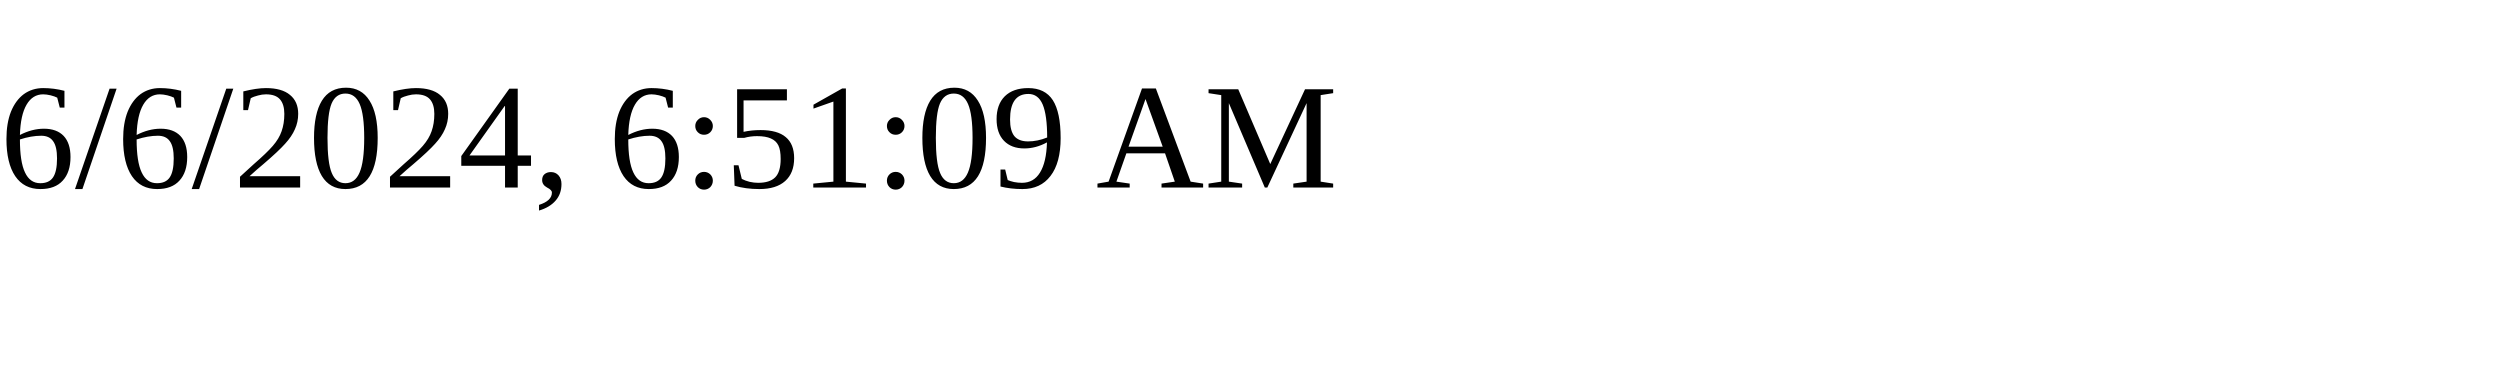
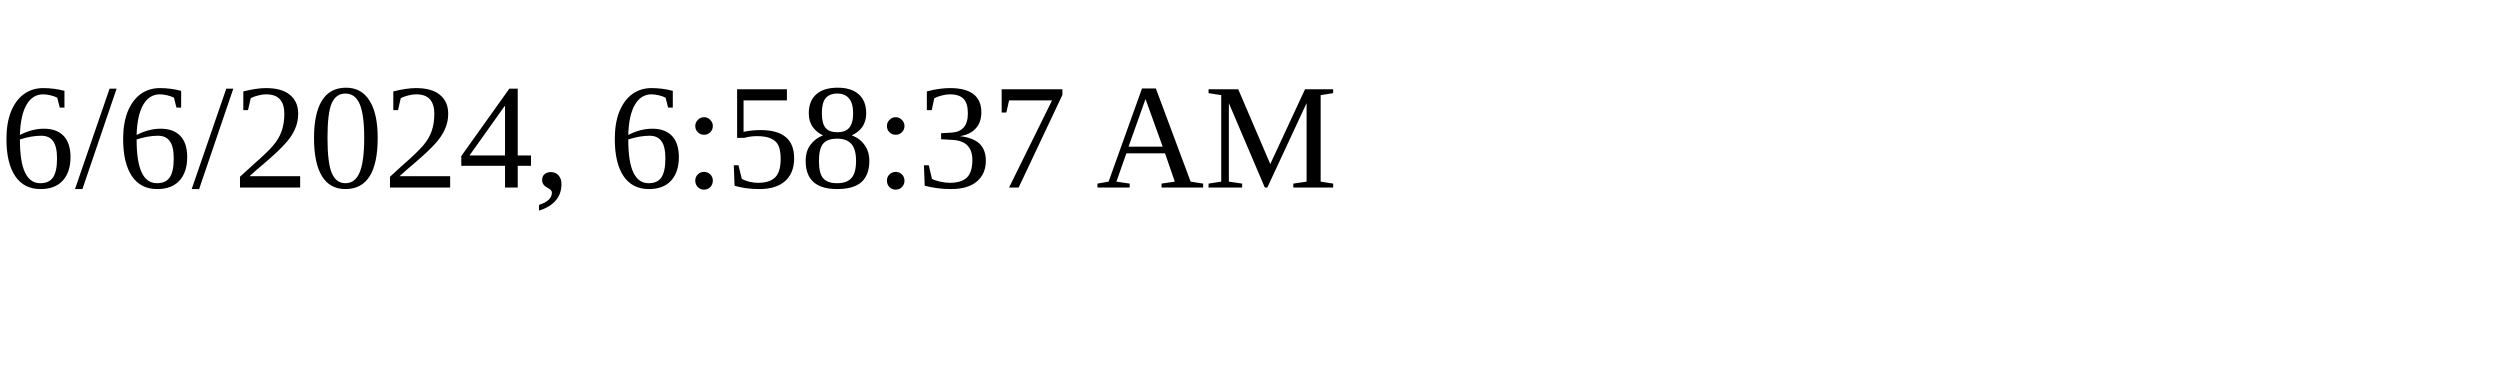
<svg xmlns="http://www.w3.org/2000/svg" height="30" width="200">
-   <text x="0" y="15">6/6/2024, 6:51:09 AM</text>
+   <text x="0" y="15">6/6/2024, 6:58:37 AM</text>
</svg>
